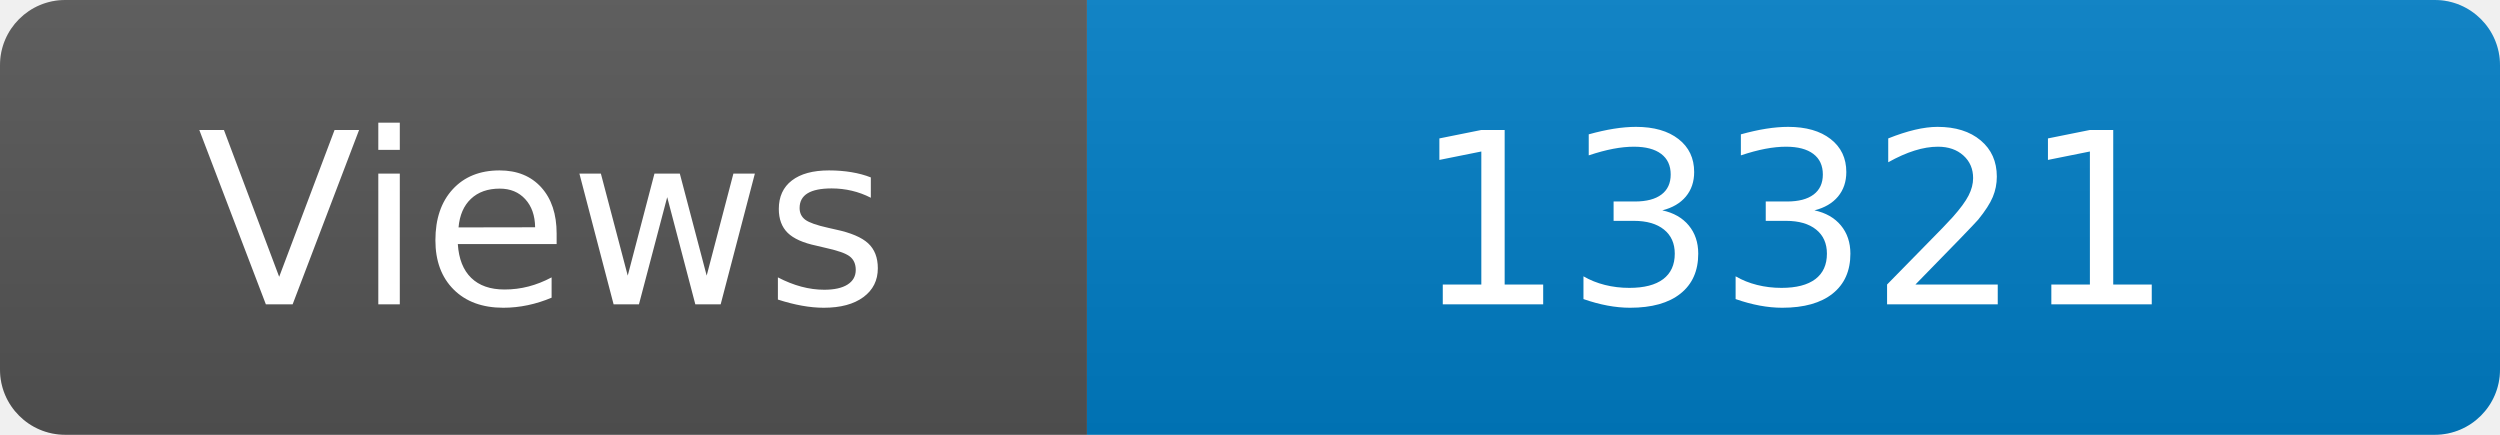
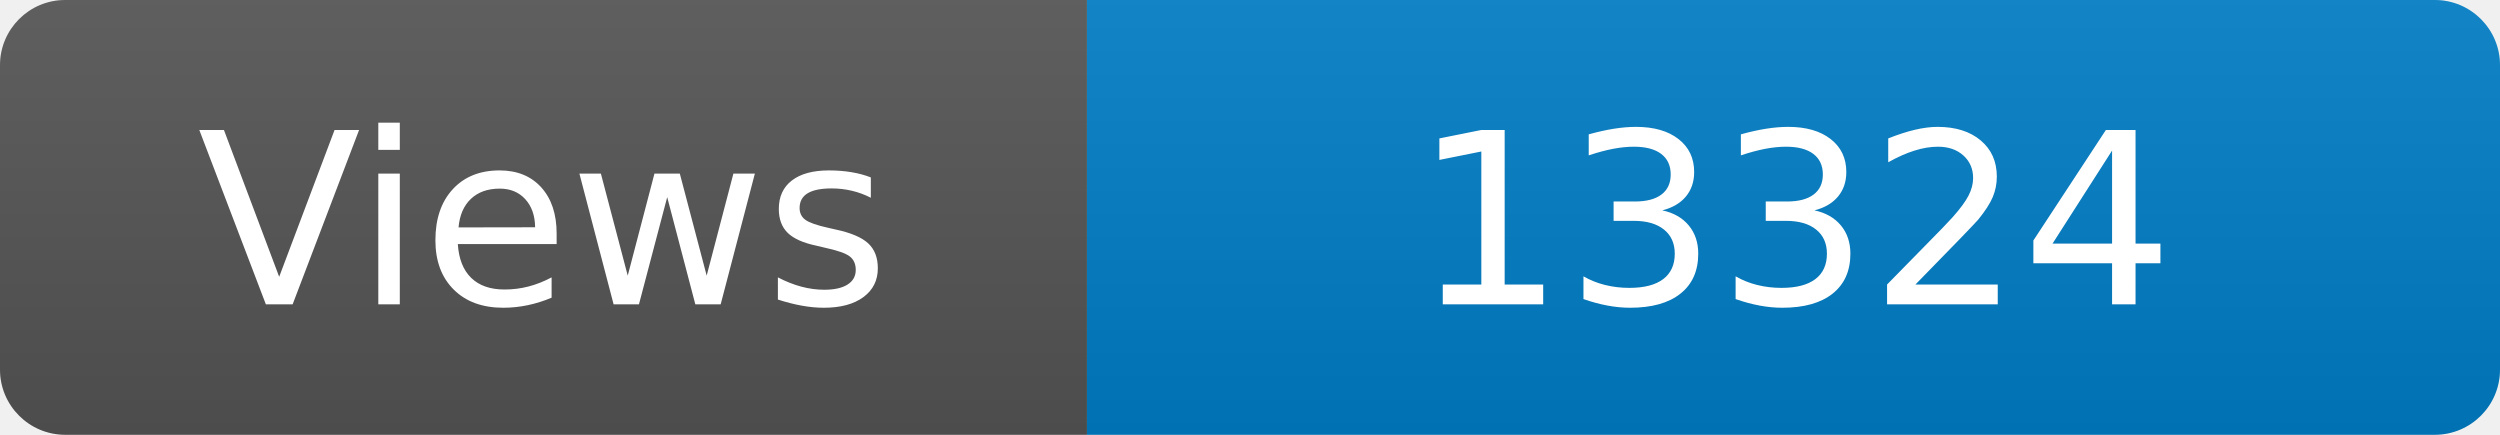
<svg xmlns="http://www.w3.org/2000/svg" width="115" height="20" role="img" aria-label="Maintained?: yes">
  <linearGradient id="s" x2="0" y2="100%">
    <stop offset="0" stop-color="#bbb" stop-opacity=".1" />
    <stop offset="1" stop-opacity=".1" />
  </linearGradient>
  <clipPath id="r">
    <rect width="115" height="20" rx="3" fill="#fff" />
  </clipPath>
  <g clip-path="url(#r)">
    <rect width="50" height="20" fill="#555" />
    <rect x="50" width="160" height="20" fill="#007ec6" />
    <rect width="115" height="20" fill="url(#s)" />
  </g>
  <g fill="#fff" text-anchor="middle" font-family="Verdana,Geneva,DejaVu Sans,sans-serif" font-size="110">
    <text x="250" y="140" transform="scale(.1)" fill="#fff">Views</text>
-     <text x="825" y="140" transform="scale(.1)" fill="#fff">13321</text>
+     <text x="825" y="140" transform="scale(.1)" fill="#fff">13324</text>
  </g>
</svg>
